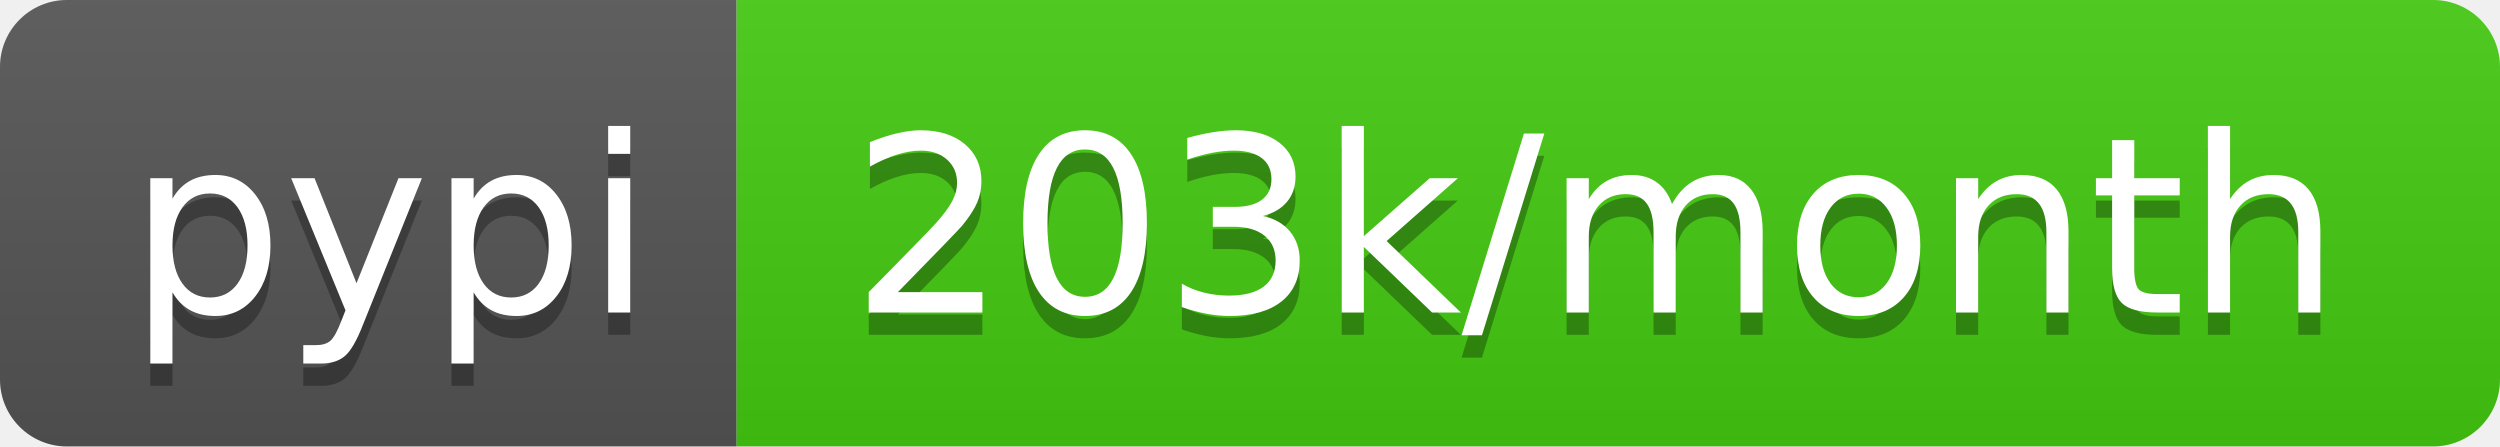
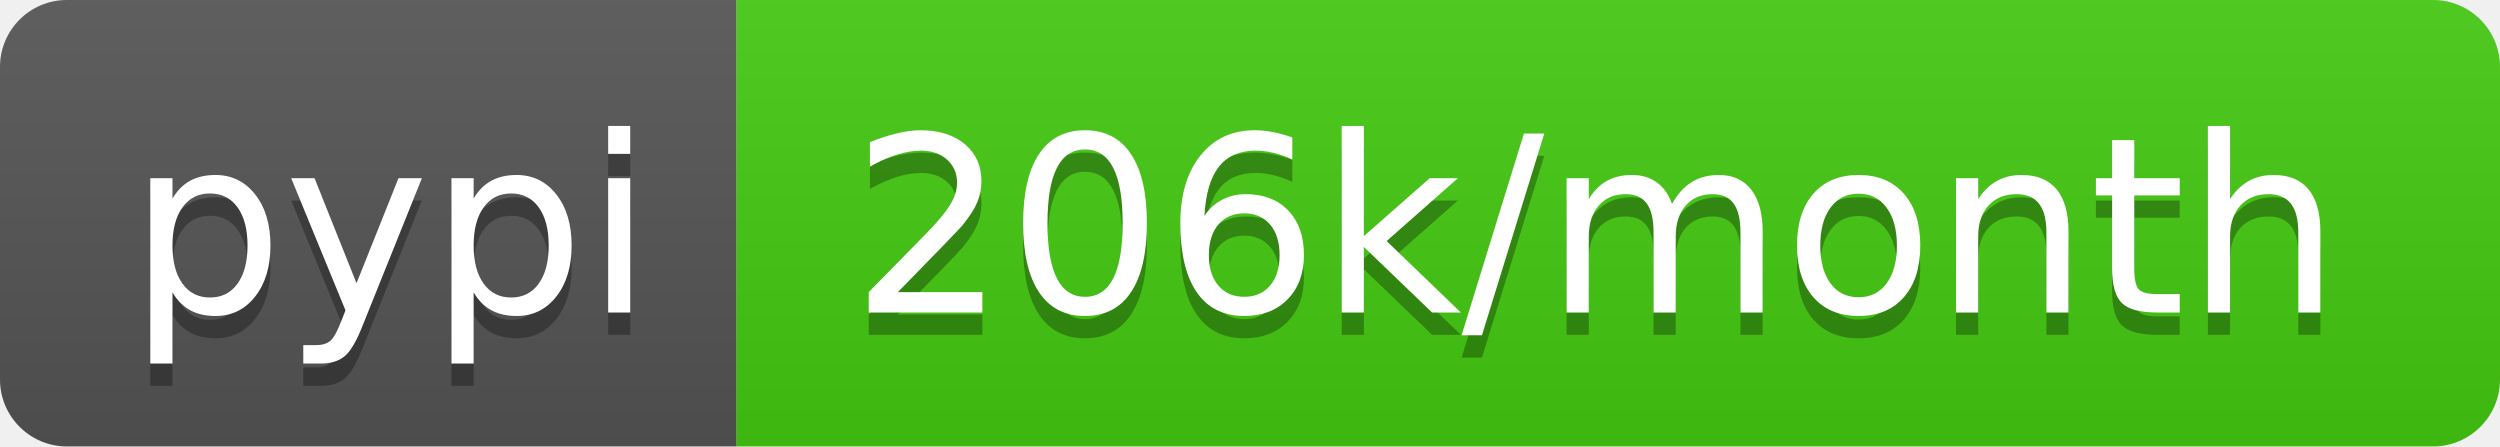
- <svg xmlns="http://www.w3.org/2000/svg" width="112" height="20" role="img" aria-label="pypi: 203k/month">
+ <svg xmlns="http://www.w3.org/2000/svg" width="112" height="20" role="img" aria-label="pypi: 206k/month">
  <linearGradient id="s" x2="0" y2="100%">
    <stop offset="0" stop-color="#bbb" stop-opacity=".1" />
    <stop offset="1" stop-opacity=".1" />
  </linearGradient>
  <clipPath id="r">
    <rect width="112" height="20" rx="3" fill="#fff" />
  </clipPath>
  <g clip-path="url(#r)">
    <rect width="33" height="20" fill="#555" />
    <rect x="33" width="79" height="20" fill="#4c1" />
    <rect width="112" height="20" fill="url(#s)" />
  </g>
  <g fill="#fff" text-anchor="middle" font-family="Verdana,Geneva,DejaVu Sans,sans-serif" text-rendering="geometricPrecision" font-size="110">
    <text aria-hidden="true" x="175" y="150" fill="#010101" fill-opacity=".3" transform="scale(.1)" textLength="230">pypi</text>
    <text x="175" y="140" transform="scale(.1)" fill="#fff" textLength="230">pypi</text>
-     <text aria-hidden="true" x="715" y="150" fill="#010101" fill-opacity=".3" transform="scale(.1)" textLength="690">203k/month</text>
-     <text x="715" y="140" transform="scale(.1)" fill="#fff" textLength="690">203k/month</text>
+     <text aria-hidden="true" x="715" y="150" fill="#010101" fill-opacity=".3" transform="scale(.1)" textLength="690">206k/month</text>
+     <text x="715" y="140" transform="scale(.1)" fill="#fff" textLength="690">206k/month</text>
  </g>
</svg>
